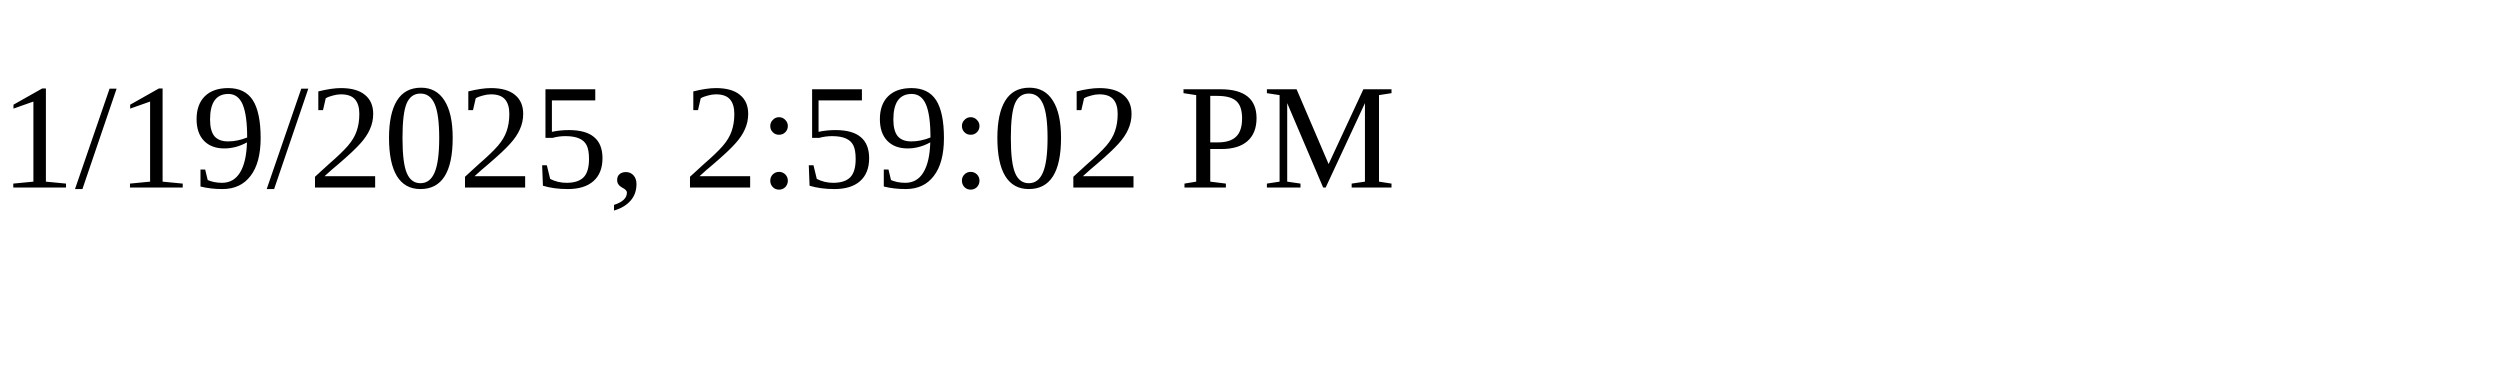
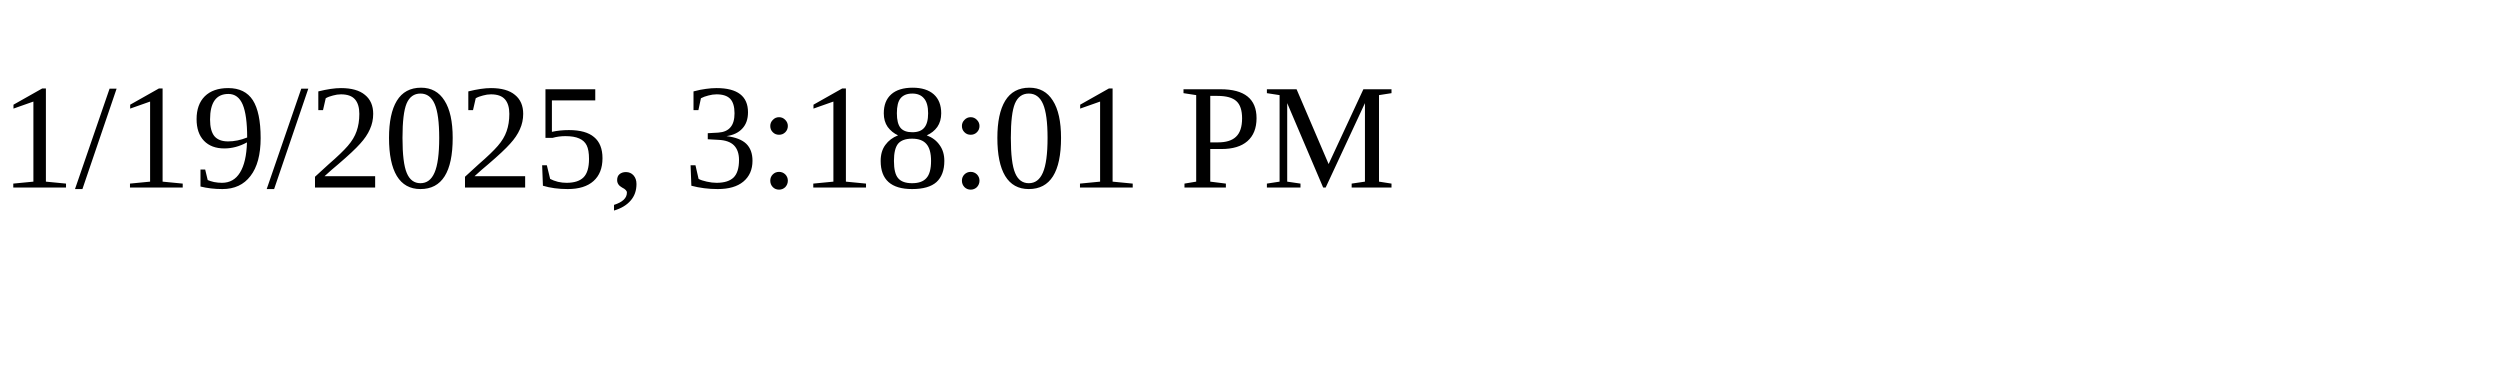
<svg xmlns="http://www.w3.org/2000/svg" height="30" width="200">
-   <text x="0" y="15">1/19/2025, 2:59:02 PM</text>
+   <text x="0" y="15">1/19/2025, 3:18:01 PM</text>
</svg>
